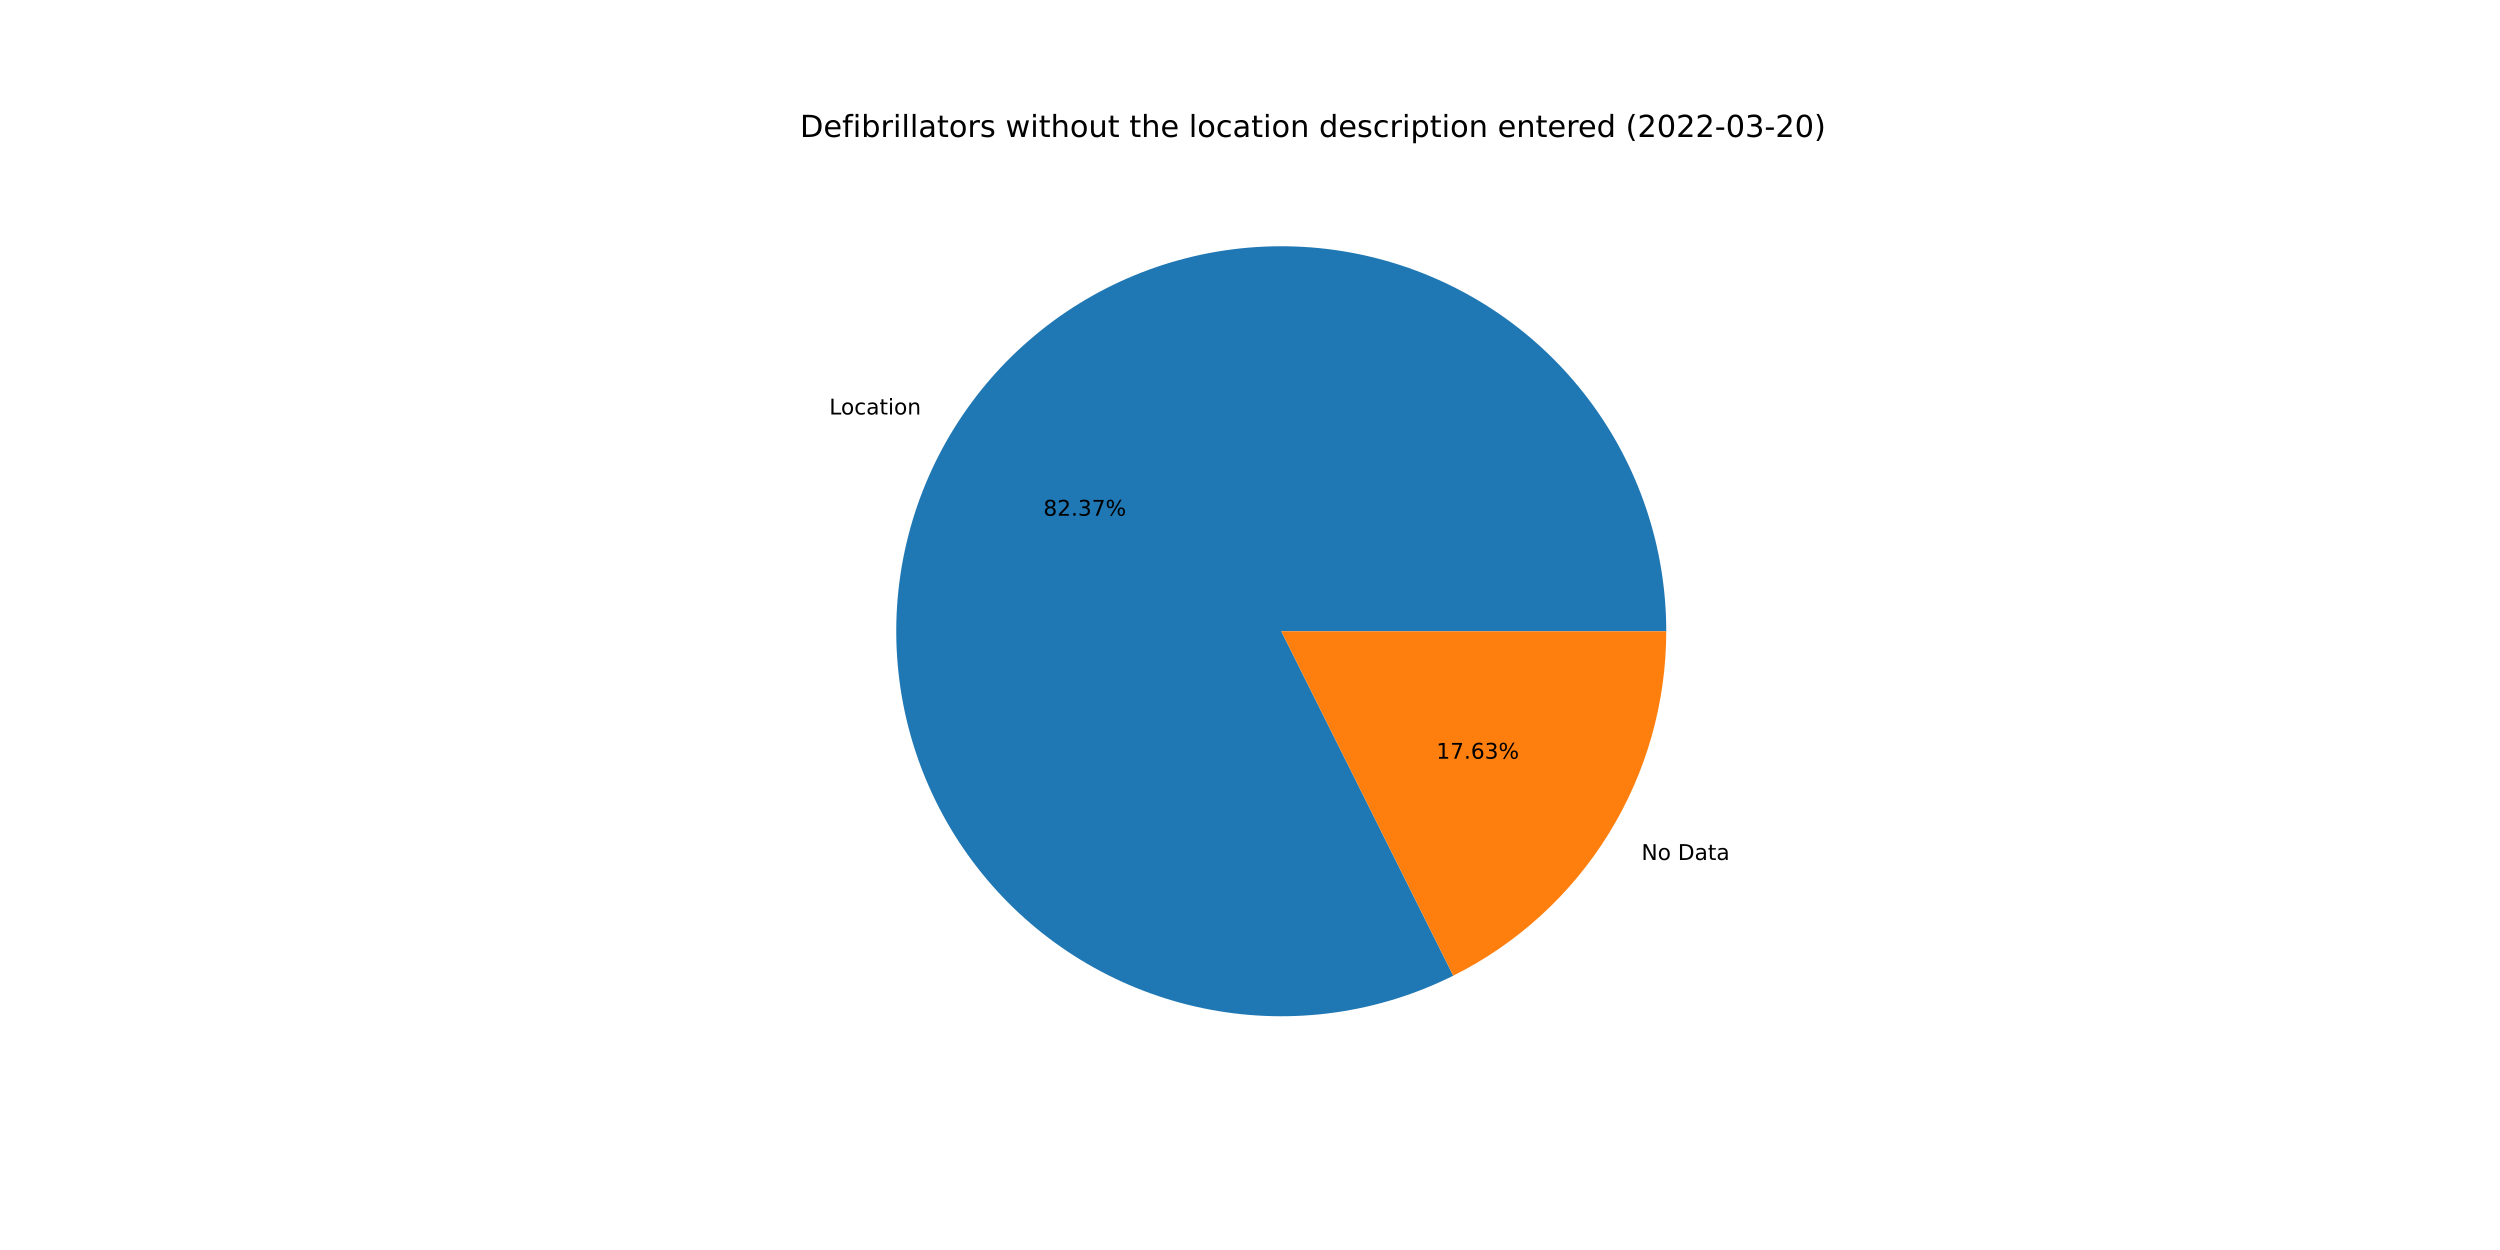
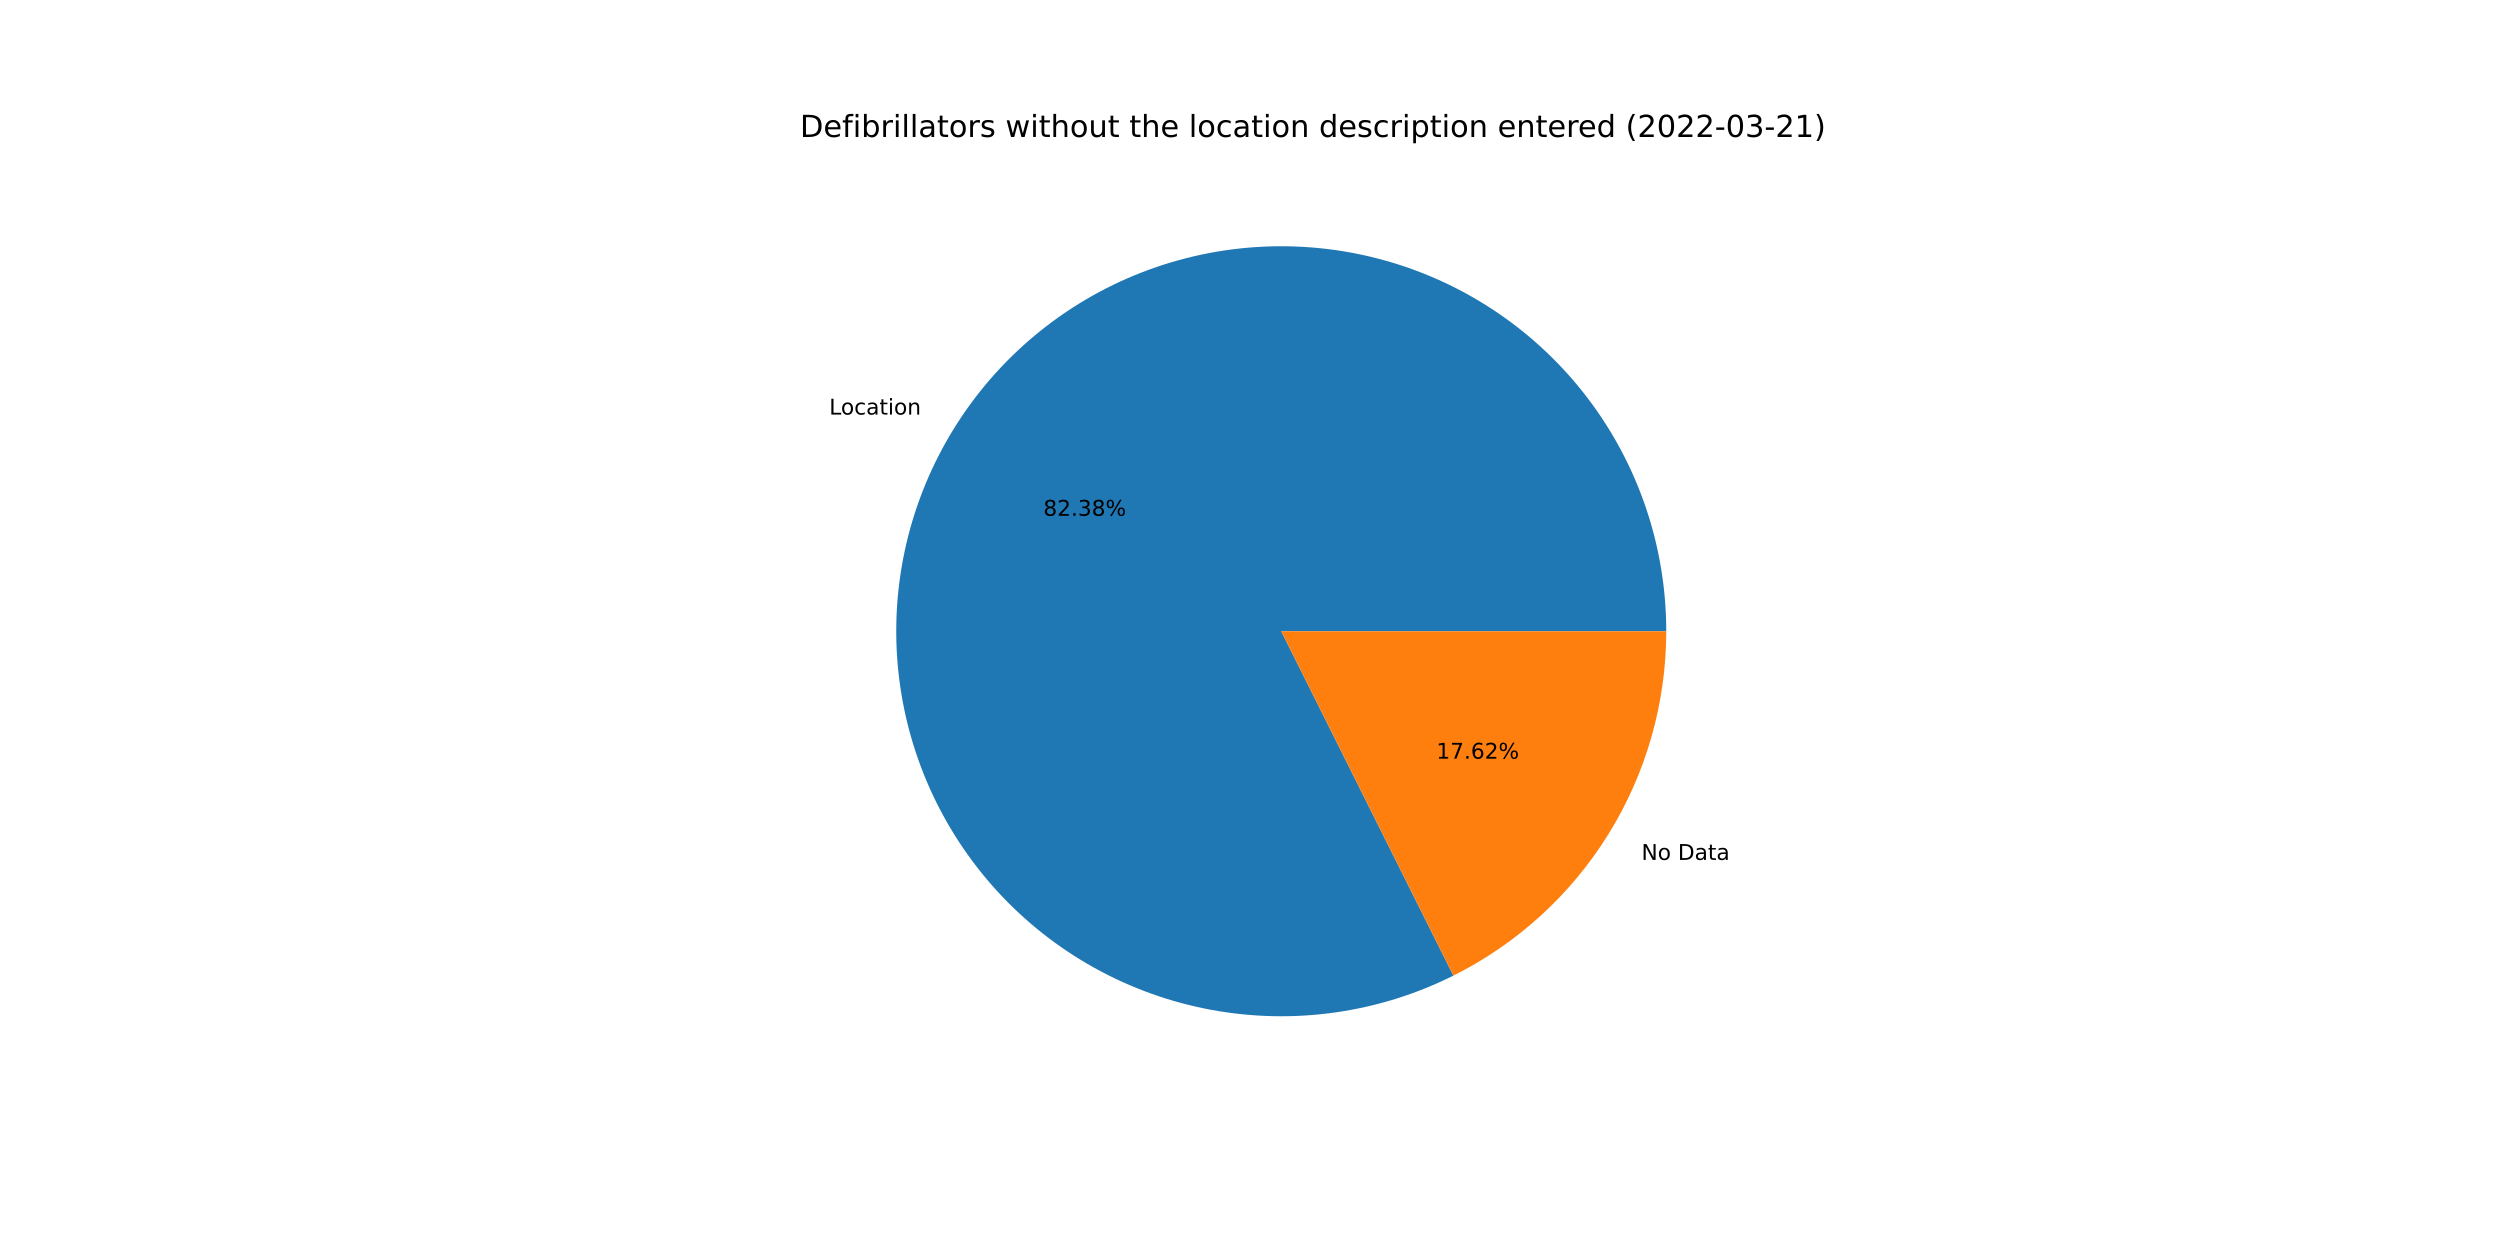
<svg xmlns="http://www.w3.org/2000/svg" xmlns:xlink="http://www.w3.org/1999/xlink" width="1152pt" height="576pt" viewBox="0 0 1152 576" version="1.1">
  <defs>
    <style type="text/css">*{stroke-linejoin: round; stroke-linecap: butt}</style>
  </defs>
  <g id="figure_1">
    <g id="patch_1">
      <path d="M 0 576  L 1152 576  L 1152 0  L 0 0  z " style="fill: #ffffff" />
    </g>
    <g id="axes_1">
      <g id="patch_2">
-         <path d="M 767.808 290.88  C 767.808 271.71 764.701 252.665 758.607 234.489  C 752.514 216.313 743.514 199.244 731.959 183.948  C 720.404 168.651 706.446 155.328 690.628 144.497  C 674.811 133.667 657.341 125.472 638.901 120.231  C 620.461 114.99 601.293 112.772 582.143 113.664  C 562.994 114.556 544.115 118.547 526.242 125.479  C 508.369 132.412 491.738 142.196 476.995 154.451  C 462.253 166.705 449.594 181.268 439.511 197.573  C 429.429 213.878 422.055 231.709 417.678 250.373  C 413.301 269.037 411.978 288.288 413.761 307.375  C 415.543 326.463 420.408 345.135 428.165 362.666  C 435.922 380.197 446.469 396.355 459.396 410.511  C 472.324 424.667 487.46 436.635 504.216 445.948  C 520.973 455.261 539.128 461.796 557.976 465.3  C 576.823 468.804 596.115 469.229 615.098 466.56  C 634.082 463.892 652.508 458.163 669.659 449.599  L 590.4 290.88  L 767.808 290.88  z " style="fill: #1f77b4" />
+         <path d="M 767.808 290.88  C 767.808 271.708 764.7 252.663 758.606 234.485  C 752.512 216.308 743.511 199.238 731.954 183.941  C 720.398 168.644 706.438 155.32 690.618 144.49  C 674.798 133.66 657.327 125.466 638.885 120.226  C 620.443 114.986 601.273 112.771 582.122 113.665  C 562.971 114.56 544.092 118.553 526.218 125.489  C 508.345 132.424 491.714 142.212 476.973 154.47  C 462.231 166.727 449.574 181.294 439.494 197.602  C 429.413 213.91 422.043 231.744 417.67 250.41  C 413.296 269.077 411.977 288.329 413.764 307.417  C 415.552 326.506 420.421 345.179 428.183 362.709  C 435.946 380.239 446.498 396.395 459.431 410.549  C 472.363 424.702 487.504 436.666 504.264 445.974  C 521.025 455.283 539.184 461.813 558.034 465.311  C 576.884 468.808 596.177 469.227 615.161 466.552  C 634.145 463.876 652.571 458.14 669.719 449.568  L 590.4 290.88  L 767.808 290.88  z " style="fill: #1f77b4" />
      </g>
      <g id="patch_3">
-         <path d="M 669.659 449.599  C 699.146 434.874 723.954 412.219 741.289 384.187  C 758.623 356.155 767.808 323.839 767.808 290.88  L 590.4 290.88  L 669.659 449.599  z " style="fill: #ff7f0e" />
+         <path d="M 669.719 449.568  C 699.19 434.838 723.983 412.184 741.306 384.158  C 758.63 356.133 767.808 323.827 767.808 290.88  L 590.4 290.88  L 669.719 449.568  z " style="fill: #ff7f0e" />
      </g>
      <g id="matplotlib.axis_1" />
      <g id="matplotlib.axis_2" />
      <g id="text_1">
-         <g transform="translate(382.1256 191.0016)scale(0.1 -0.1)">
+         <g transform="translate(382.1061 191.0332)scale(0.1 -0.1)">
          <defs>
            <path id="DejaVuSans-4c" d="M 628 4666  L 1259 4666  L 1259 531  L 3531 531  L 3531 0  L 628 0  L 628 4666  z " transform="scale(0.015625)" />
            <path id="DejaVuSans-6f" d="M 1959 3097  Q 1497 3097 1228 2736  Q 959 2375 959 1747  Q 959 1119 1226 758  Q 1494 397 1959 397  Q 2419 397 2687 759  Q 2956 1122 2956 1747  Q 2956 2369 2687 2733  Q 2419 3097 1959 3097  z M 1959 3584  Q 2709 3584 3137 3096  Q 3566 2609 3566 1747  Q 3566 888 3137 398  Q 2709 -91 1959 -91  Q 1206 -91 779 398  Q 353 888 353 1747  Q 353 2609 779 3096  Q 1206 3584 1959 3584  z " transform="scale(0.015625)" />
            <path id="DejaVuSans-63" d="M 3122 3366  L 3122 2828  Q 2878 2963 2633 3030  Q 2388 3097 2138 3097  Q 1578 3097 1268 2742  Q 959 2388 959 1747  Q 959 1106 1268 751  Q 1578 397 2138 397  Q 2388 397 2633 464  Q 2878 531 3122 666  L 3122 134  Q 2881 22 2623 -34  Q 2366 -91 2075 -91  Q 1284 -91 818 406  Q 353 903 353 1747  Q 353 2603 823 3093  Q 1294 3584 2113 3584  Q 2378 3584 2631 3529  Q 2884 3475 3122 3366  z " transform="scale(0.015625)" />
            <path id="DejaVuSans-61" d="M 2194 1759  Q 1497 1759 1228 1600  Q 959 1441 959 1056  Q 959 750 1161 570  Q 1363 391 1709 391  Q 2188 391 2477 730  Q 2766 1069 2766 1631  L 2766 1759  L 2194 1759  z M 3341 1997  L 3341 0  L 2766 0  L 2766 531  Q 2569 213 2275 61  Q 1981 -91 1556 -91  Q 1019 -91 701 211  Q 384 513 384 1019  Q 384 1609 779 1909  Q 1175 2209 1959 2209  L 2766 2209  L 2766 2266  Q 2766 2663 2505 2880  Q 2244 3097 1772 3097  Q 1472 3097 1187 3025  Q 903 2953 641 2809  L 641 3341  Q 956 3463 1253 3523  Q 1550 3584 1831 3584  Q 2591 3584 2966 3190  Q 3341 2797 3341 1997  z " transform="scale(0.015625)" />
            <path id="DejaVuSans-74" d="M 1172 4494  L 1172 3500  L 2356 3500  L 2356 3053  L 1172 3053  L 1172 1153  Q 1172 725 1289 603  Q 1406 481 1766 481  L 2356 481  L 2356 0  L 1766 0  Q 1100 0 847 248  Q 594 497 594 1153  L 594 3053  L 172 3053  L 172 3500  L 594 3500  L 594 4494  L 1172 4494  z " transform="scale(0.015625)" />
            <path id="DejaVuSans-69" d="M 603 3500  L 1178 3500  L 1178 0  L 603 0  L 603 3500  z M 603 4863  L 1178 4863  L 1178 4134  L 603 4134  L 603 4863  z " transform="scale(0.015625)" />
            <path id="DejaVuSans-6e" d="M 3513 2113  L 3513 0  L 2938 0  L 2938 2094  Q 2938 2591 2744 2837  Q 2550 3084 2163 3084  Q 1697 3084 1428 2787  Q 1159 2491 1159 1978  L 1159 0  L 581 0  L 581 3500  L 1159 3500  L 1159 2956  Q 1366 3272 1645 3428  Q 1925 3584 2291 3584  Q 2894 3584 3203 3211  Q 3513 2838 3513 2113  z " transform="scale(0.015625)" />
          </defs>
          <use xlink:href="#DejaVuSans-4c" />
          <use xlink:href="#DejaVuSans-6f" x="53.963" />
          <use xlink:href="#DejaVuSans-63" x="115.145" />
          <use xlink:href="#DejaVuSans-61" x="170.125" />
          <use xlink:href="#DejaVuSans-74" x="231.404" />
          <use xlink:href="#DejaVuSans-69" x="270.613" />
          <use xlink:href="#DejaVuSans-6f" x="298.396" />
          <use xlink:href="#DejaVuSans-6e" x="359.578" />
        </g>
      </g>
      <g id="text_2">
-         <g transform="translate(480.802 237.6551)scale(0.1 -0.1)">
+         <g transform="translate(480.7913 237.6724)scale(0.1 -0.1)">
          <defs>
            <path id="DejaVuSans-38" d="M 2034 2216  Q 1584 2216 1326 1975  Q 1069 1734 1069 1313  Q 1069 891 1326 650  Q 1584 409 2034 409  Q 2484 409 2743 651  Q 3003 894 3003 1313  Q 3003 1734 2745 1975  Q 2488 2216 2034 2216  z M 1403 2484  Q 997 2584 770 2862  Q 544 3141 544 3541  Q 544 4100 942 4425  Q 1341 4750 2034 4750  Q 2731 4750 3128 4425  Q 3525 4100 3525 3541  Q 3525 3141 3298 2862  Q 3072 2584 2669 2484  Q 3125 2378 3379 2068  Q 3634 1759 3634 1313  Q 3634 634 3220 271  Q 2806 -91 2034 -91  Q 1263 -91 848 271  Q 434 634 434 1313  Q 434 1759 690 2068  Q 947 2378 1403 2484  z M 1172 3481  Q 1172 3119 1398 2916  Q 1625 2713 2034 2713  Q 2441 2713 2670 2916  Q 2900 3119 2900 3481  Q 2900 3844 2670 4047  Q 2441 4250 2034 4250  Q 1625 4250 1398 4047  Q 1172 3844 1172 3481  z " transform="scale(0.015625)" />
            <path id="DejaVuSans-32" d="M 1228 531  L 3431 531  L 3431 0  L 469 0  L 469 531  Q 828 903 1448 1529  Q 2069 2156 2228 2338  Q 2531 2678 2651 2914  Q 2772 3150 2772 3378  Q 2772 3750 2511 3984  Q 2250 4219 1831 4219  Q 1534 4219 1204 4116  Q 875 4013 500 3803  L 500 4441  Q 881 4594 1212 4672  Q 1544 4750 1819 4750  Q 2544 4750 2975 4387  Q 3406 4025 3406 3419  Q 3406 3131 3298 2873  Q 3191 2616 2906 2266  Q 2828 2175 2409 1742  Q 1991 1309 1228 531  z " transform="scale(0.015625)" />
            <path id="DejaVuSans-2e" d="M 684 794  L 1344 794  L 1344 0  L 684 0  L 684 794  z " transform="scale(0.015625)" />
            <path id="DejaVuSans-33" d="M 2597 2516  Q 3050 2419 3304 2112  Q 3559 1806 3559 1356  Q 3559 666 3084 287  Q 2609 -91 1734 -91  Q 1441 -91 1130 -33  Q 819 25 488 141  L 488 750  Q 750 597 1062 519  Q 1375 441 1716 441  Q 2309 441 2620 675  Q 2931 909 2931 1356  Q 2931 1769 2642 2001  Q 2353 2234 1838 2234  L 1294 2234  L 1294 2753  L 1863 2753  Q 2328 2753 2575 2939  Q 2822 3125 2822 3475  Q 2822 3834 2567 4026  Q 2313 4219 1838 4219  Q 1578 4219 1281 4162  Q 984 4106 628 3988  L 628 4550  Q 988 4650 1302 4700  Q 1616 4750 1894 4750  Q 2613 4750 3031 4423  Q 3450 4097 3450 3541  Q 3450 3153 3228 2886  Q 3006 2619 2597 2516  z " transform="scale(0.015625)" />
-             <path id="DejaVuSans-37" d="M 525 4666  L 3525 4666  L 3525 4397  L 1831 0  L 1172 0  L 2766 4134  L 525 4134  L 525 4666  z " transform="scale(0.015625)" />
            <path id="DejaVuSans-25" d="M 4653 2053  Q 4381 2053 4226 1822  Q 4072 1591 4072 1178  Q 4072 772 4226 539  Q 4381 306 4653 306  Q 4919 306 5073 539  Q 5228 772 5228 1178  Q 5228 1588 5073 1820  Q 4919 2053 4653 2053  z M 4653 2450  Q 5147 2450 5437 2106  Q 5728 1763 5728 1178  Q 5728 594 5436 251  Q 5144 -91 4653 -91  Q 4153 -91 3862 251  Q 3572 594 3572 1178  Q 3572 1766 3864 2108  Q 4156 2450 4653 2450  z M 1428 4353  Q 1159 4353 1004 4120  Q 850 3888 850 3481  Q 850 3069 1003 2837  Q 1156 2606 1428 2606  Q 1700 2606 1854 2837  Q 2009 3069 2009 3481  Q 2009 3884 1853 4118  Q 1697 4353 1428 4353  z M 4250 4750  L 4750 4750  L 1831 -91  L 1331 -91  L 4250 4750  z M 1428 4750  Q 1922 4750 2215 4408  Q 2509 4066 2509 3481  Q 2509 2891 2217 2550  Q 1925 2209 1428 2209  Q 931 2209 642 2551  Q 353 2894 353 3481  Q 353 4063 643 4406  Q 934 4750 1428 4750  z " transform="scale(0.015625)" />
          </defs>
          <use xlink:href="#DejaVuSans-38" />
          <use xlink:href="#DejaVuSans-32" x="63.623" />
          <use xlink:href="#DejaVuSans-2e" x="127.246" />
          <use xlink:href="#DejaVuSans-33" x="159.033" />
-           <use xlink:href="#DejaVuSans-37" x="222.656" />
+           <use xlink:href="#DejaVuSans-38" x="222.656" />
          <use xlink:href="#DejaVuSans-25" x="286.279" />
        </g>
      </g>
      <g id="text_3">
-         <g transform="translate(756.3775 396.2771)scale(0.1 -0.1)">
+         <g transform="translate(756.3971 396.2456)scale(0.1 -0.1)">
          <defs>
            <path id="DejaVuSans-4e" d="M 628 4666  L 1478 4666  L 3547 763  L 3547 4666  L 4159 4666  L 4159 0  L 3309 0  L 1241 3903  L 1241 0  L 628 0  L 628 4666  z " transform="scale(0.015625)" />
            <path id="DejaVuSans-20" transform="scale(0.015625)" />
            <path id="DejaVuSans-44" d="M 1259 4147  L 1259 519  L 2022 519  Q 2988 519 3436 956  Q 3884 1394 3884 2338  Q 3884 3275 3436 3711  Q 2988 4147 2022 4147  L 1259 4147  z M 628 4666  L 1925 4666  Q 3281 4666 3915 4102  Q 4550 3538 4550 2338  Q 4550 1131 3912 565  Q 3275 0 1925 0  L 628 0  L 628 4666  z " transform="scale(0.015625)" />
          </defs>
          <use xlink:href="#DejaVuSans-4e" />
          <use xlink:href="#DejaVuSans-6f" x="74.805" />
          <use xlink:href="#DejaVuSans-20" x="135.986" />
          <use xlink:href="#DejaVuSans-44" x="167.773" />
          <use xlink:href="#DejaVuSans-61" x="244.775" />
          <use xlink:href="#DejaVuSans-74" x="306.055" />
          <use xlink:href="#DejaVuSans-61" x="345.264" />
        </g>
      </g>
      <g id="text_4">
-         <g transform="translate(661.8684 349.6236)scale(0.1 -0.1)">
+         <g transform="translate(661.879 349.6064)scale(0.1 -0.1)">
          <defs>
            <path id="DejaVuSans-31" d="M 794 531  L 1825 531  L 1825 4091  L 703 3866  L 703 4441  L 1819 4666  L 2450 4666  L 2450 531  L 3481 531  L 3481 0  L 794 0  L 794 531  z " transform="scale(0.015625)" />
+             <path id="DejaVuSans-37" d="M 525 4666  L 3525 4666  L 3525 4397  L 1831 0  L 1172 0  L 2766 4134  L 525 4134  L 525 4666  z " transform="scale(0.015625)" />
            <path id="DejaVuSans-36" d="M 2113 2584  Q 1688 2584 1439 2293  Q 1191 2003 1191 1497  Q 1191 994 1439 701  Q 1688 409 2113 409  Q 2538 409 2786 701  Q 3034 994 3034 1497  Q 3034 2003 2786 2293  Q 2538 2584 2113 2584  z M 3366 4563  L 3366 3988  Q 3128 4100 2886 4159  Q 2644 4219 2406 4219  Q 1781 4219 1451 3797  Q 1122 3375 1075 2522  Q 1259 2794 1537 2939  Q 1816 3084 2150 3084  Q 2853 3084 3261 2657  Q 3669 2231 3669 1497  Q 3669 778 3244 343  Q 2819 -91 2113 -91  Q 1303 -91 875 529  Q 447 1150 447 2328  Q 447 3434 972 4092  Q 1497 4750 2381 4750  Q 2619 4750 2861 4703  Q 3103 4656 3366 4563  z " transform="scale(0.015625)" />
          </defs>
          <use xlink:href="#DejaVuSans-31" />
          <use xlink:href="#DejaVuSans-37" x="63.623" />
          <use xlink:href="#DejaVuSans-2e" x="127.246" />
          <use xlink:href="#DejaVuSans-36" x="159.033" />
-           <use xlink:href="#DejaVuSans-33" x="222.656" />
+           <use xlink:href="#DejaVuSans-32" x="222.656" />
          <use xlink:href="#DejaVuSans-25" x="286.279" />
        </g>
      </g>
      <g id="text_5">
        <g transform="translate(368.64 63.12)scale(0.14 -0.14)">
          <defs>
            <path id="DejaVuSans-65" d="M 3597 1894  L 3597 1613  L 953 1613  Q 991 1019 1311 708  Q 1631 397 2203 397  Q 2534 397 2845 478  Q 3156 559 3463 722  L 3463 178  Q 3153 47 2828 -22  Q 2503 -91 2169 -91  Q 1331 -91 842 396  Q 353 884 353 1716  Q 353 2575 817 3079  Q 1281 3584 2069 3584  Q 2775 3584 3186 3129  Q 3597 2675 3597 1894  z M 3022 2063  Q 3016 2534 2758 2815  Q 2500 3097 2075 3097  Q 1594 3097 1305 2825  Q 1016 2553 972 2059  L 3022 2063  z " transform="scale(0.015625)" />
            <path id="DejaVuSans-66" d="M 2375 4863  L 2375 4384  L 1825 4384  Q 1516 4384 1395 4259  Q 1275 4134 1275 3809  L 1275 3500  L 2222 3500  L 2222 3053  L 1275 3053  L 1275 0  L 697 0  L 697 3053  L 147 3053  L 147 3500  L 697 3500  L 697 3744  Q 697 4328 969 4595  Q 1241 4863 1831 4863  L 2375 4863  z " transform="scale(0.015625)" />
            <path id="DejaVuSans-62" d="M 3116 1747  Q 3116 2381 2855 2742  Q 2594 3103 2138 3103  Q 1681 3103 1420 2742  Q 1159 2381 1159 1747  Q 1159 1113 1420 752  Q 1681 391 2138 391  Q 2594 391 2855 752  Q 3116 1113 3116 1747  z M 1159 2969  Q 1341 3281 1617 3432  Q 1894 3584 2278 3584  Q 2916 3584 3314 3078  Q 3713 2572 3713 1747  Q 3713 922 3314 415  Q 2916 -91 2278 -91  Q 1894 -91 1617 61  Q 1341 213 1159 525  L 1159 0  L 581 0  L 581 4863  L 1159 4863  L 1159 2969  z " transform="scale(0.015625)" />
            <path id="DejaVuSans-72" d="M 2631 2963  Q 2534 3019 2420 3045  Q 2306 3072 2169 3072  Q 1681 3072 1420 2755  Q 1159 2438 1159 1844  L 1159 0  L 581 0  L 581 3500  L 1159 3500  L 1159 2956  Q 1341 3275 1631 3429  Q 1922 3584 2338 3584  Q 2397 3584 2469 3576  Q 2541 3569 2628 3553  L 2631 2963  z " transform="scale(0.015625)" />
            <path id="DejaVuSans-6c" d="M 603 4863  L 1178 4863  L 1178 0  L 603 0  L 603 4863  z " transform="scale(0.015625)" />
            <path id="DejaVuSans-73" d="M 2834 3397  L 2834 2853  Q 2591 2978 2328 3040  Q 2066 3103 1784 3103  Q 1356 3103 1142 2972  Q 928 2841 928 2578  Q 928 2378 1081 2264  Q 1234 2150 1697 2047  L 1894 2003  Q 2506 1872 2764 1633  Q 3022 1394 3022 966  Q 3022 478 2636 193  Q 2250 -91 1575 -91  Q 1294 -91 989 -36  Q 684 19 347 128  L 347 722  Q 666 556 975 473  Q 1284 391 1588 391  Q 1994 391 2212 530  Q 2431 669 2431 922  Q 2431 1156 2273 1281  Q 2116 1406 1581 1522  L 1381 1569  Q 847 1681 609 1914  Q 372 2147 372 2553  Q 372 3047 722 3315  Q 1072 3584 1716 3584  Q 2034 3584 2315 3537  Q 2597 3491 2834 3397  z " transform="scale(0.015625)" />
            <path id="DejaVuSans-77" d="M 269 3500  L 844 3500  L 1563 769  L 2278 3500  L 2956 3500  L 3675 769  L 4391 3500  L 4966 3500  L 4050 0  L 3372 0  L 2619 2869  L 1863 0  L 1184 0  L 269 3500  z " transform="scale(0.015625)" />
            <path id="DejaVuSans-68" d="M 3513 2113  L 3513 0  L 2938 0  L 2938 2094  Q 2938 2591 2744 2837  Q 2550 3084 2163 3084  Q 1697 3084 1428 2787  Q 1159 2491 1159 1978  L 1159 0  L 581 0  L 581 4863  L 1159 4863  L 1159 2956  Q 1366 3272 1645 3428  Q 1925 3584 2291 3584  Q 2894 3584 3203 3211  Q 3513 2838 3513 2113  z " transform="scale(0.015625)" />
            <path id="DejaVuSans-75" d="M 544 1381  L 544 3500  L 1119 3500  L 1119 1403  Q 1119 906 1312 657  Q 1506 409 1894 409  Q 2359 409 2629 706  Q 2900 1003 2900 1516  L 2900 3500  L 3475 3500  L 3475 0  L 2900 0  L 2900 538  Q 2691 219 2414 64  Q 2138 -91 1772 -91  Q 1169 -91 856 284  Q 544 659 544 1381  z M 1991 3584  L 1991 3584  z " transform="scale(0.015625)" />
            <path id="DejaVuSans-64" d="M 2906 2969  L 2906 4863  L 3481 4863  L 3481 0  L 2906 0  L 2906 525  Q 2725 213 2448 61  Q 2172 -91 1784 -91  Q 1150 -91 751 415  Q 353 922 353 1747  Q 353 2572 751 3078  Q 1150 3584 1784 3584  Q 2172 3584 2448 3432  Q 2725 3281 2906 2969  z M 947 1747  Q 947 1113 1208 752  Q 1469 391 1925 391  Q 2381 391 2643 752  Q 2906 1113 2906 1747  Q 2906 2381 2643 2742  Q 2381 3103 1925 3103  Q 1469 3103 1208 2742  Q 947 2381 947 1747  z " transform="scale(0.015625)" />
            <path id="DejaVuSans-70" d="M 1159 525  L 1159 -1331  L 581 -1331  L 581 3500  L 1159 3500  L 1159 2969  Q 1341 3281 1617 3432  Q 1894 3584 2278 3584  Q 2916 3584 3314 3078  Q 3713 2572 3713 1747  Q 3713 922 3314 415  Q 2916 -91 2278 -91  Q 1894 -91 1617 61  Q 1341 213 1159 525  z M 3116 1747  Q 3116 2381 2855 2742  Q 2594 3103 2138 3103  Q 1681 3103 1420 2742  Q 1159 2381 1159 1747  Q 1159 1113 1420 752  Q 1681 391 2138 391  Q 2594 391 2855 752  Q 3116 1113 3116 1747  z " transform="scale(0.015625)" />
            <path id="DejaVuSans-28" d="M 1984 4856  Q 1566 4138 1362 3434  Q 1159 2731 1159 2009  Q 1159 1288 1364 580  Q 1569 -128 1984 -844  L 1484 -844  Q 1016 -109 783 600  Q 550 1309 550 2009  Q 550 2706 781 3412  Q 1013 4119 1484 4856  L 1984 4856  z " transform="scale(0.015625)" />
            <path id="DejaVuSans-30" d="M 2034 4250  Q 1547 4250 1301 3770  Q 1056 3291 1056 2328  Q 1056 1369 1301 889  Q 1547 409 2034 409  Q 2525 409 2770 889  Q 3016 1369 3016 2328  Q 3016 3291 2770 3770  Q 2525 4250 2034 4250  z M 2034 4750  Q 2819 4750 3233 4129  Q 3647 3509 3647 2328  Q 3647 1150 3233 529  Q 2819 -91 2034 -91  Q 1250 -91 836 529  Q 422 1150 422 2328  Q 422 3509 836 4129  Q 1250 4750 2034 4750  z " transform="scale(0.015625)" />
            <path id="DejaVuSans-2d" d="M 313 2009  L 1997 2009  L 1997 1497  L 313 1497  L 313 2009  z " transform="scale(0.015625)" />
            <path id="DejaVuSans-29" d="M 513 4856  L 1013 4856  Q 1481 4119 1714 3412  Q 1947 2706 1947 2009  Q 1947 1309 1714 600  Q 1481 -109 1013 -844  L 513 -844  Q 928 -128 1133 580  Q 1338 1288 1338 2009  Q 1338 2731 1133 3434  Q 928 4138 513 4856  z " transform="scale(0.015625)" />
          </defs>
          <use xlink:href="#DejaVuSans-44" />
          <use xlink:href="#DejaVuSans-65" x="77.002" />
          <use xlink:href="#DejaVuSans-66" x="138.525" />
          <use xlink:href="#DejaVuSans-69" x="173.73" />
          <use xlink:href="#DejaVuSans-62" x="201.514" />
          <use xlink:href="#DejaVuSans-72" x="264.99" />
          <use xlink:href="#DejaVuSans-69" x="306.104" />
          <use xlink:href="#DejaVuSans-6c" x="333.887" />
          <use xlink:href="#DejaVuSans-6c" x="361.67" />
          <use xlink:href="#DejaVuSans-61" x="389.453" />
          <use xlink:href="#DejaVuSans-74" x="450.732" />
          <use xlink:href="#DejaVuSans-6f" x="489.941" />
          <use xlink:href="#DejaVuSans-72" x="551.123" />
          <use xlink:href="#DejaVuSans-73" x="592.236" />
          <use xlink:href="#DejaVuSans-20" x="644.336" />
          <use xlink:href="#DejaVuSans-77" x="676.123" />
          <use xlink:href="#DejaVuSans-69" x="757.91" />
          <use xlink:href="#DejaVuSans-74" x="785.693" />
          <use xlink:href="#DejaVuSans-68" x="824.902" />
          <use xlink:href="#DejaVuSans-6f" x="888.281" />
          <use xlink:href="#DejaVuSans-75" x="949.463" />
          <use xlink:href="#DejaVuSans-74" x="1012.842" />
          <use xlink:href="#DejaVuSans-20" x="1052.051" />
          <use xlink:href="#DejaVuSans-74" x="1083.838" />
          <use xlink:href="#DejaVuSans-68" x="1123.047" />
          <use xlink:href="#DejaVuSans-65" x="1186.426" />
          <use xlink:href="#DejaVuSans-20" x="1247.949" />
          <use xlink:href="#DejaVuSans-6c" x="1279.736" />
          <use xlink:href="#DejaVuSans-6f" x="1307.52" />
          <use xlink:href="#DejaVuSans-63" x="1368.701" />
          <use xlink:href="#DejaVuSans-61" x="1423.682" />
          <use xlink:href="#DejaVuSans-74" x="1484.961" />
          <use xlink:href="#DejaVuSans-69" x="1524.17" />
          <use xlink:href="#DejaVuSans-6f" x="1551.953" />
          <use xlink:href="#DejaVuSans-6e" x="1613.135" />
          <use xlink:href="#DejaVuSans-20" x="1676.514" />
          <use xlink:href="#DejaVuSans-64" x="1708.301" />
          <use xlink:href="#DejaVuSans-65" x="1771.777" />
          <use xlink:href="#DejaVuSans-73" x="1833.301" />
          <use xlink:href="#DejaVuSans-63" x="1885.4" />
          <use xlink:href="#DejaVuSans-72" x="1940.381" />
          <use xlink:href="#DejaVuSans-69" x="1981.494" />
          <use xlink:href="#DejaVuSans-70" x="2009.277" />
          <use xlink:href="#DejaVuSans-74" x="2072.754" />
          <use xlink:href="#DejaVuSans-69" x="2111.963" />
          <use xlink:href="#DejaVuSans-6f" x="2139.746" />
          <use xlink:href="#DejaVuSans-6e" x="2200.928" />
          <use xlink:href="#DejaVuSans-20" x="2264.307" />
          <use xlink:href="#DejaVuSans-65" x="2296.094" />
          <use xlink:href="#DejaVuSans-6e" x="2357.617" />
          <use xlink:href="#DejaVuSans-74" x="2420.996" />
          <use xlink:href="#DejaVuSans-65" x="2460.205" />
          <use xlink:href="#DejaVuSans-72" x="2521.729" />
          <use xlink:href="#DejaVuSans-65" x="2560.592" />
          <use xlink:href="#DejaVuSans-64" x="2622.115" />
          <use xlink:href="#DejaVuSans-20" x="2685.592" />
          <use xlink:href="#DejaVuSans-28" x="2717.379" />
          <use xlink:href="#DejaVuSans-32" x="2756.393" />
          <use xlink:href="#DejaVuSans-30" x="2820.016" />
          <use xlink:href="#DejaVuSans-32" x="2883.639" />
          <use xlink:href="#DejaVuSans-32" x="2947.262" />
          <use xlink:href="#DejaVuSans-2d" x="3010.885" />
          <use xlink:href="#DejaVuSans-30" x="3046.969" />
          <use xlink:href="#DejaVuSans-33" x="3110.592" />
          <use xlink:href="#DejaVuSans-2d" x="3174.215" />
          <use xlink:href="#DejaVuSans-32" x="3210.299" />
-           <use xlink:href="#DejaVuSans-30" x="3273.922" />
+           <use xlink:href="#DejaVuSans-31" x="3273.922" />
          <use xlink:href="#DejaVuSans-29" x="3337.545" />
        </g>
      </g>
    </g>
  </g>
</svg>
